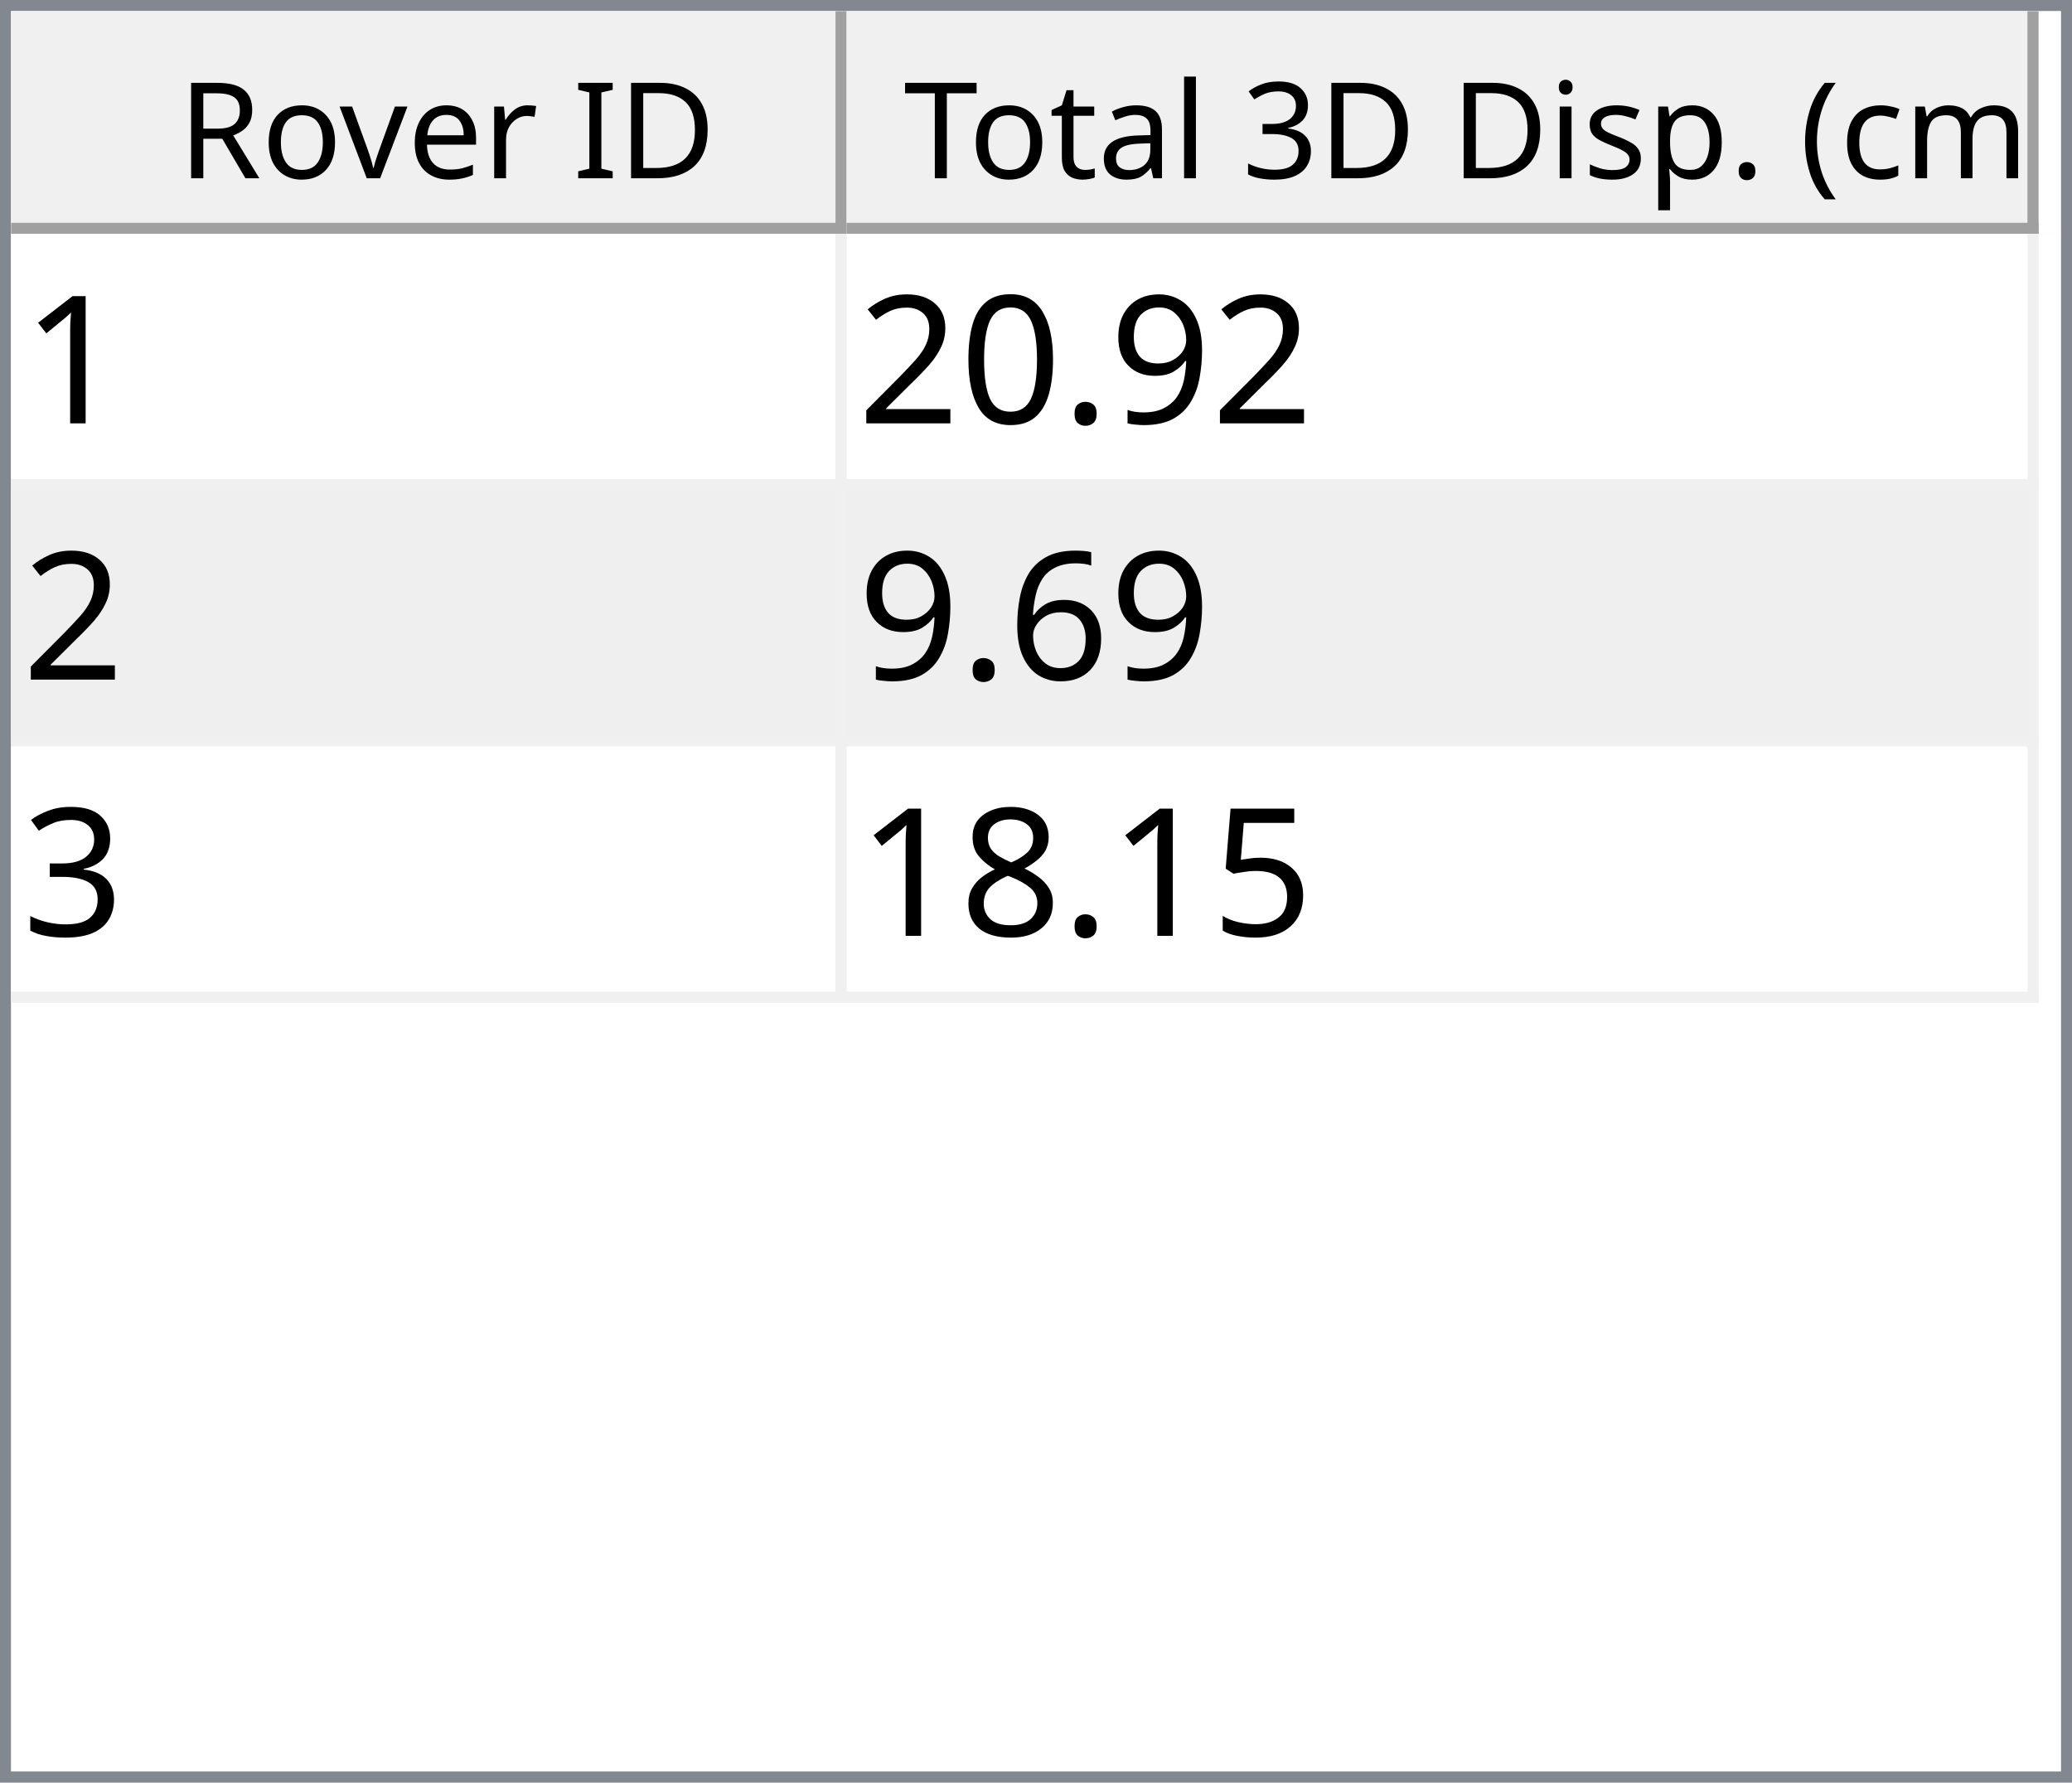
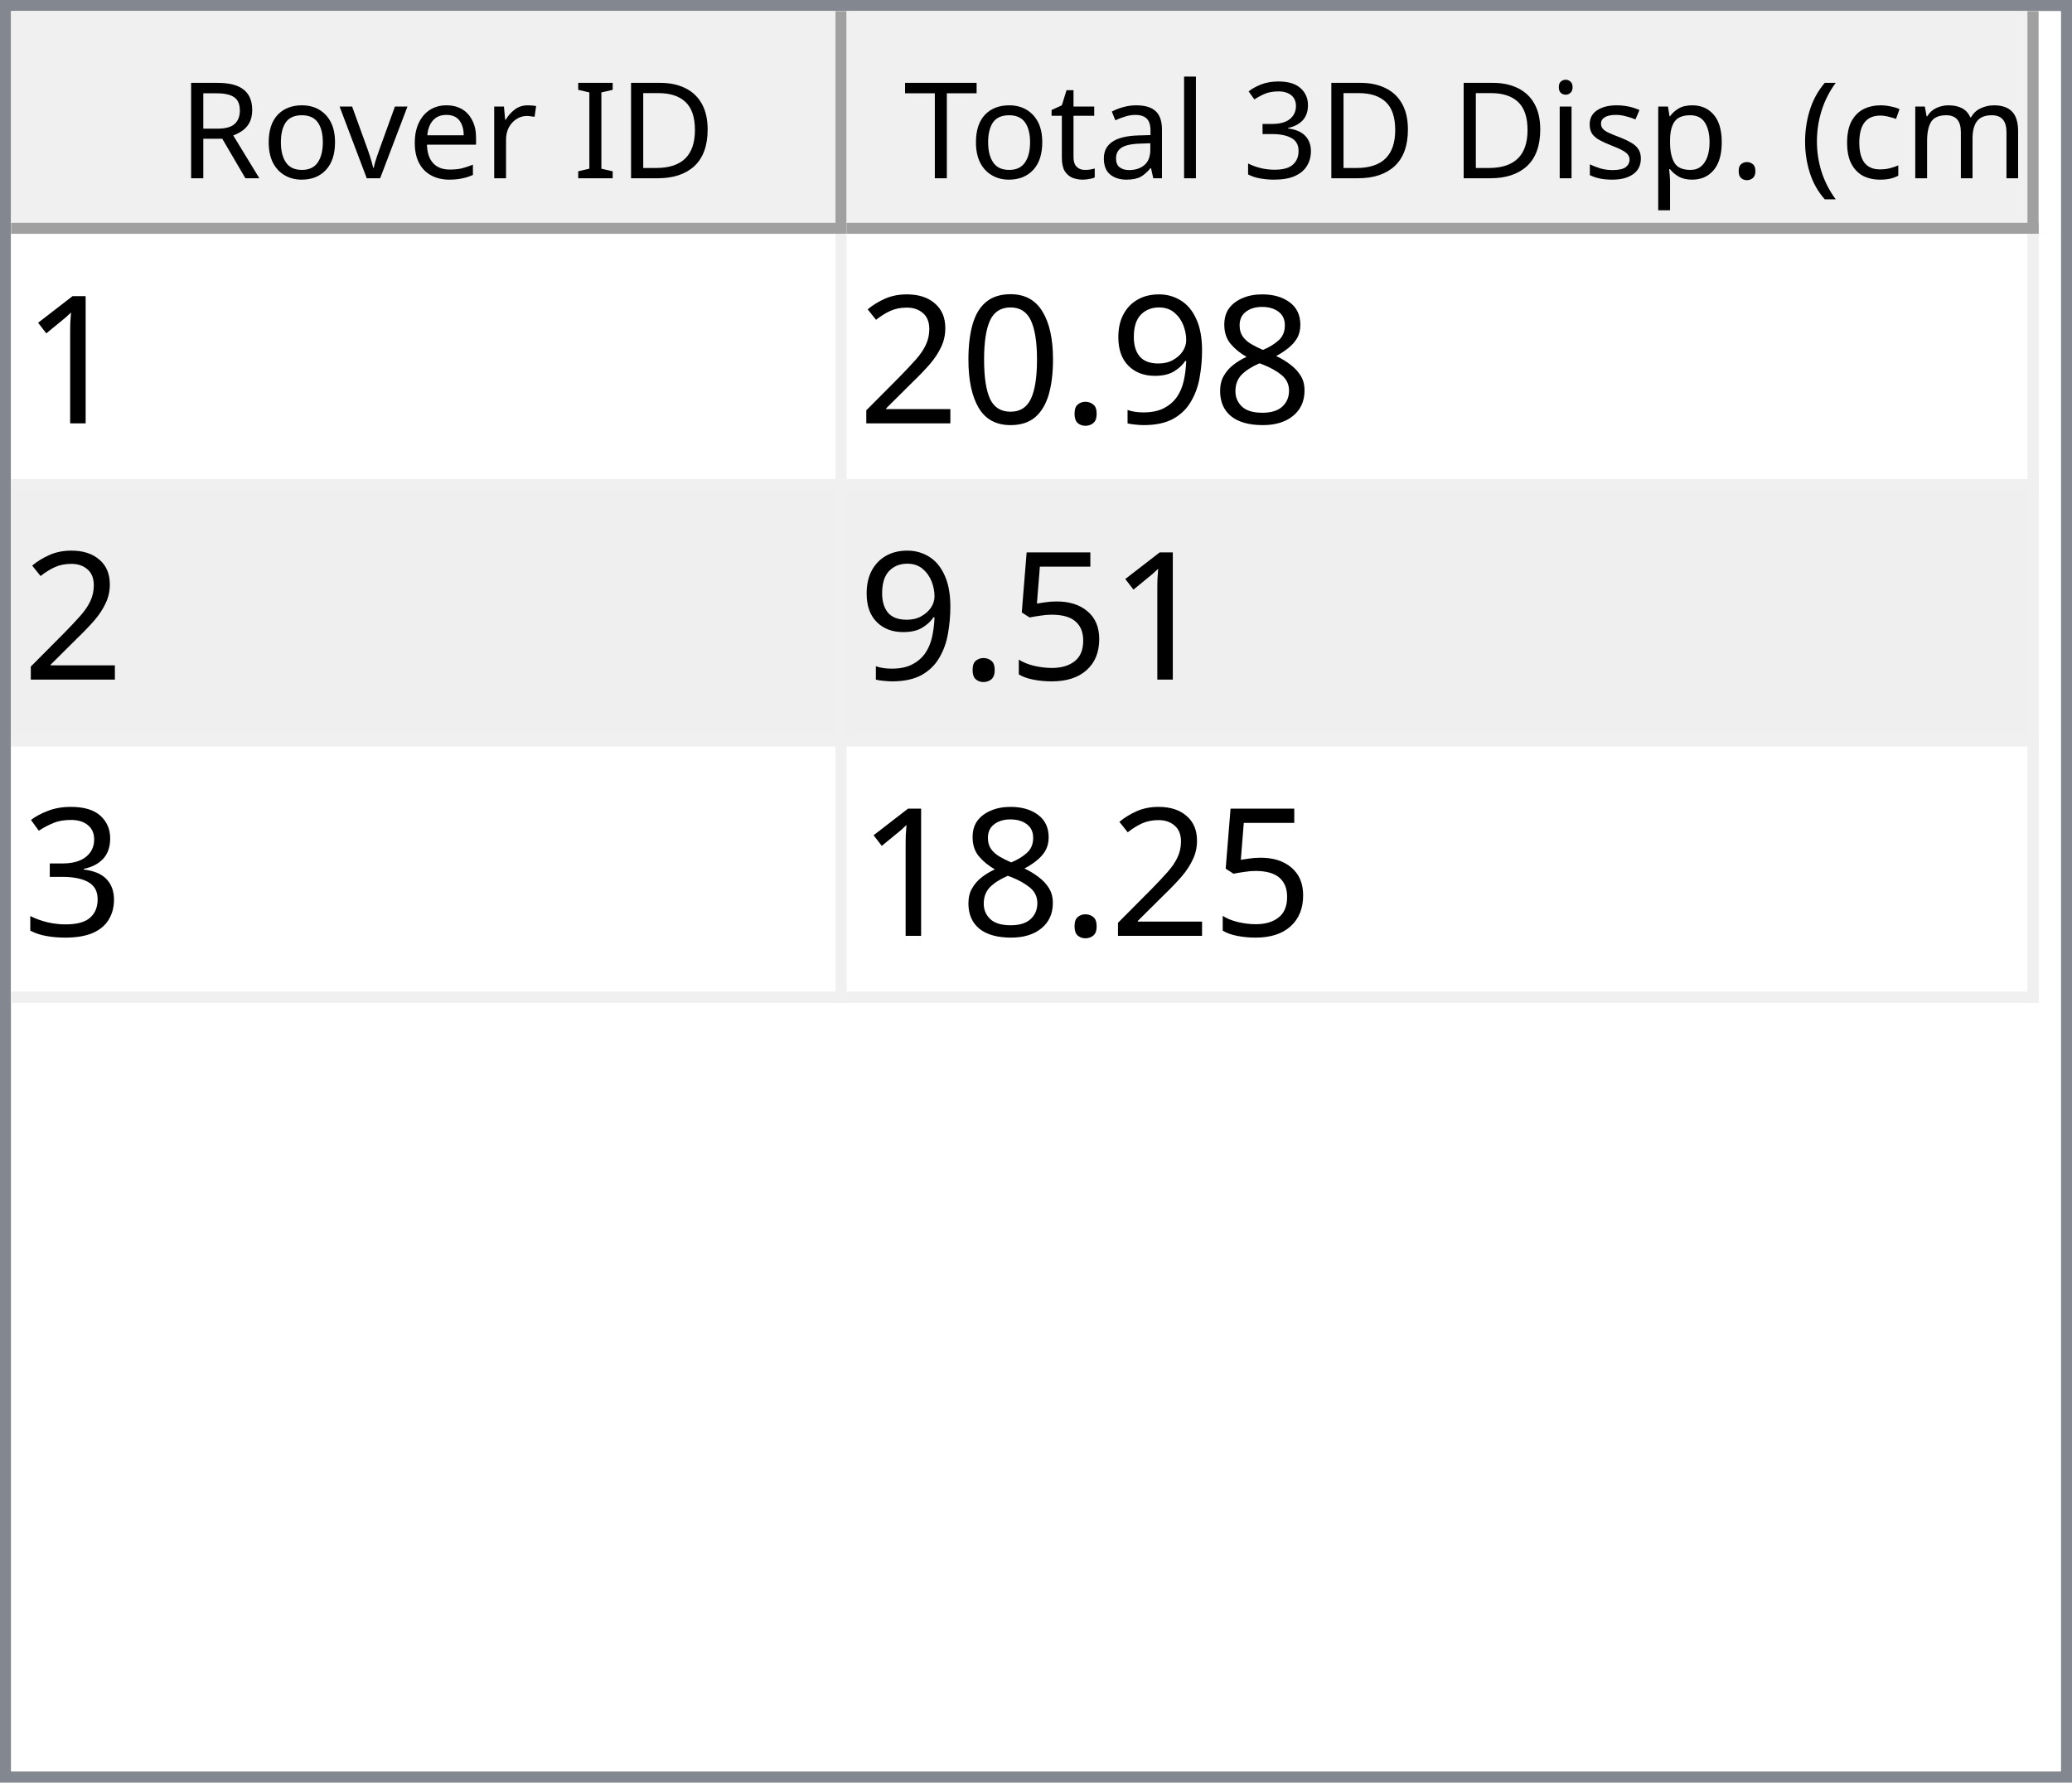
<svg xmlns="http://www.w3.org/2000/svg" style="fill-opacity:1; color-rendering:auto; color-interpolation:auto; text-rendering:auto; stroke:black; stroke-linecap:square; stroke-miterlimit:10; shape-rendering:auto; stroke-opacity:1; fill:black; stroke-dasharray:none; font-weight:normal; stroke-width:1; font-family:'Dialog'; font-style:normal; stroke-linejoin:miter; font-size:12px; stroke-dashoffset:0; image-rendering:auto;" width="186" height="160">
  <defs id="genericDefs" />
  <g>
    <defs id="defs1">
      <clipPath clipPathUnits="userSpaceOnUse" id="clipPath1">
        <path d="M0 0 L186 0 L186 160 L0 160 L0 0 Z" />
      </clipPath>
      <clipPath clipPathUnits="userSpaceOnUse" id="clipPath2">
        <path d="M0 0 L0 160 L186 160 L186 0 Z" />
      </clipPath>
      <clipPath clipPathUnits="userSpaceOnUse" id="clipPath3">
        <path d="M0 0 L0 20 L184 20 L184 0 Z" />
      </clipPath>
      <clipPath clipPathUnits="userSpaceOnUse" id="clipPath4">
        <path d="M0 0 L0 20 L75 20 L75 0 Z" />
      </clipPath>
      <clipPath clipPathUnits="userSpaceOnUse" id="clipPath5">
        <path d="M1 1 L1 19 L74 19 L74 1 Z" />
      </clipPath>
      <clipPath clipPathUnits="userSpaceOnUse" id="clipPath6">
        <path d="M0 0 L0 18 L73 18 L73 0 Z" />
      </clipPath>
      <clipPath clipPathUnits="userSpaceOnUse" id="clipPath7">
        <path d="M-0.5 -0.5 L-0.5 19.5 L74.5 19.5 L74.5 -0.5 Z" />
      </clipPath>
      <clipPath clipPathUnits="userSpaceOnUse" id="clipPath8">
        <path d="M0 0 L0 20 L107 20 L107 0 Z" />
      </clipPath>
      <clipPath clipPathUnits="userSpaceOnUse" id="clipPath9">
        <path d="M1 1 L1 19 L106 19 L106 1 Z" />
      </clipPath>
      <clipPath clipPathUnits="userSpaceOnUse" id="clipPath10">
        <path d="M0 0 L0 18 L105 18 L105 0 Z" />
      </clipPath>
      <clipPath clipPathUnits="userSpaceOnUse" id="clipPath11">
        <path d="M-0.5 -0.5 L-0.5 19.5 L106.5 19.5 L106.5 -0.5 Z" />
      </clipPath>
      <clipPath clipPathUnits="userSpaceOnUse" id="clipPath12">
        <path d="M0 0 L0 138 L184 138 L184 0 Z" />
      </clipPath>
      <clipPath clipPathUnits="userSpaceOnUse" id="clipPath13">
        <path d="M0 0 L0 69 L182 69 L182 0 Z" />
      </clipPath>
      <clipPath clipPathUnits="userSpaceOnUse" id="clipPath14">
        <path d="M-0.5 -0.5 L-0.5 68.5 L181.5 68.5 L181.5 -0.5 Z" />
      </clipPath>
      <clipPath clipPathUnits="userSpaceOnUse" id="clipPath15">
        <path d="M0 0 L0 22 L74 22 L74 0 Z" />
      </clipPath>
      <clipPath clipPathUnits="userSpaceOnUse" id="clipPath16">
        <path d="M0 0 L0 22 L106 22 L106 0 Z" />
      </clipPath>
      <font horiz-adv-x="64.551" id="font1">
        <font-face ascent="107.91" descent="25.098" units-per-em="100" style="font-style:normal; font-family:Segoe UI; font-weight:normal;" />
        <missing-glyph horiz-adv-x="64.551" d="M8.109 0 L8.109 68.266 L56.453 68.266 L56.453 0 L8.109 0 ZM15.328 7.234 L49.219 7.234 L49.219 61.031 L15.328 61.031 L15.328 7.234 Z" />
        <glyph unicode="D" horiz-adv-x="70.117" d="M9.188 0 L9.188 70.016 L28.516 70.016 Q65.531 70.016 65.531 35.891 Q65.531 19.672 55.25 9.836 Q44.969 0 27.734 0 L9.188 0 ZM17.391 62.594 L17.391 7.422 L27.828 7.422 Q41.609 7.422 49.273 14.797 Q56.938 22.172 56.938 35.688 Q56.938 62.594 28.328 62.594 L17.391 62.594 Z" />
        <glyph unicode="I" horiz-adv-x="26.611" d="M17.391 0 L9.188 0 L9.188 70.016 L17.391 70.016 L17.391 0 Z" />
        <glyph unicode=" " horiz-adv-x="27.393" d="" />
        <glyph unicode="r" horiz-adv-x="34.766" d="M34.188 41.891 Q32.078 43.5 28.125 43.5 Q23 43.5 19.555 38.672 Q16.109 33.844 16.109 25.484 L16.109 0 L8.109 0 L8.109 50 L16.109 50 L16.109 39.703 L16.312 39.703 Q18.016 44.969 21.531 47.922 Q25.047 50.875 29.391 50.875 Q32.516 50.875 34.188 50.203 L34.188 41.891 Z" />
        <glyph unicode="e" horiz-adv-x="52.295" d="M48.297 23 L12.984 23 Q13.188 14.656 17.484 10.109 Q21.781 5.562 29.297 5.562 Q37.75 5.562 44.828 11.141 L44.828 3.609 Q38.234 -1.172 27.391 -1.172 Q16.797 -1.172 10.742 5.641 Q4.688 12.453 4.688 24.812 Q4.688 36.469 11.305 43.82 Q17.922 51.172 27.734 51.172 Q37.547 51.172 42.922 44.828 Q48.297 38.484 48.297 27.203 L48.297 23 ZM40.094 29.781 Q40.047 36.719 36.75 40.578 Q33.453 44.438 27.594 44.438 Q21.922 44.438 17.969 40.383 Q14.016 36.328 13.094 29.781 L40.094 29.781 Z" />
        <glyph unicode="v" horiz-adv-x="47.9" d="M47.406 50 L27.484 0 L19.625 0 L0.688 50 L9.469 50 L22.172 13.672 Q23.578 9.672 23.922 6.688 L24.125 6.688 Q24.609 10.453 25.688 13.484 L38.969 50 L47.406 50 Z" />
        <glyph unicode="o" horiz-adv-x="58.594" d="M29 -1.172 Q17.922 -1.172 11.305 5.836 Q4.688 12.844 4.688 24.422 Q4.688 37.016 11.57 44.094 Q18.453 51.172 30.172 51.172 Q41.359 51.172 47.633 44.289 Q53.906 37.406 53.906 25.203 Q53.906 13.234 47.141 6.031 Q40.375 -1.172 29 -1.172 ZM29.594 44.438 Q21.875 44.438 17.383 39.188 Q12.891 33.938 12.891 24.703 Q12.891 15.828 17.43 10.695 Q21.969 5.562 29.594 5.562 Q37.359 5.562 41.531 10.594 Q45.703 15.625 45.703 24.906 Q45.703 34.281 41.531 39.359 Q37.359 44.438 29.594 44.438 Z" />
        <glyph unicode="R" horiz-adv-x="59.814" d="M59.375 0 L49.609 0 L37.891 19.625 Q36.281 22.359 34.766 24.289 Q33.25 26.219 31.664 27.438 Q30.078 28.656 28.25 29.219 Q26.422 29.781 24.125 29.781 L17.391 29.781 L17.391 0 L9.188 0 L9.188 70.016 L30.078 70.016 Q34.672 70.016 38.555 68.867 Q42.438 67.719 45.289 65.375 Q48.141 63.031 49.758 59.547 Q51.375 56.062 51.375 51.375 Q51.375 47.703 50.273 44.656 Q49.172 41.609 47.148 39.211 Q45.125 36.812 42.266 35.133 Q39.406 33.453 35.844 32.516 L35.844 32.328 Q37.594 31.547 38.891 30.547 Q40.188 29.547 41.359 28.18 Q42.531 26.812 43.68 25.078 Q44.828 23.344 46.234 21.047 L59.375 0 ZM17.391 62.594 L17.391 37.203 L28.516 37.203 Q31.594 37.203 34.203 38.133 Q36.812 39.062 38.719 40.797 Q40.625 42.531 41.703 45.047 Q42.781 47.562 42.781 50.688 Q42.781 56.297 39.141 59.445 Q35.5 62.594 28.609 62.594 L17.391 62.594 Z" />
        <glyph unicode=")" horiz-adv-x="30.176" d="M8.297 -15.922 L1.172 -15.922 Q16.406 2.344 16.406 26.812 Q16.406 51.469 1.078 70.016 L8.297 70.016 Q23.531 52.156 23.531 26.703 Q23.531 1.375 8.297 -15.922 Z" />
        <glyph unicode="m" horiz-adv-x="86.133" d="M79.109 0 L71.094 0 L71.094 28.719 Q71.094 37.016 68.531 40.727 Q65.969 44.438 59.906 44.438 Q54.781 44.438 51.195 39.75 Q47.609 35.062 47.609 28.516 L47.609 0 L39.594 0 L39.594 29.688 Q39.594 44.438 28.219 44.438 Q22.953 44.438 19.531 40.016 Q16.109 35.594 16.109 28.516 L16.109 0 L8.109 0 L8.109 50 L16.109 50 L16.109 42.094 L16.312 42.094 Q21.625 51.172 31.844 51.172 Q36.969 51.172 40.773 48.312 Q44.578 45.453 46 40.828 Q51.562 51.172 62.594 51.172 Q79.109 51.172 79.109 30.812 L79.109 0 Z" />
        <glyph unicode="c" horiz-adv-x="46.191" d="M42.188 2.297 Q36.422 -1.172 28.516 -1.172 Q17.828 -1.172 11.258 5.789 Q4.688 12.75 4.688 23.828 Q4.688 36.188 11.766 43.68 Q18.844 51.172 30.672 51.172 Q37.25 51.172 42.281 48.734 L42.281 40.531 Q36.719 44.438 30.375 44.438 Q22.703 44.438 17.797 38.945 Q12.891 33.453 12.891 24.516 Q12.891 15.719 17.508 10.641 Q22.125 5.562 29.891 5.562 Q36.422 5.562 42.188 9.906 L42.188 2.297 Z" />
        <glyph unicode="(" horiz-adv-x="30.176" d="M29.109 -15.922 L21.969 -15.922 Q6.844 1.375 6.844 26.703 Q6.844 52.156 21.969 70.016 L29.203 70.016 Q13.875 51.469 13.875 26.812 Q13.875 2.344 29.109 -15.922 Z" />
        <glyph unicode="." horiz-adv-x="21.68" d="M10.891 -1.078 Q8.641 -1.078 7.055 0.539 Q5.469 2.156 5.469 4.391 Q5.469 6.641 7.055 8.273 Q8.641 9.906 10.891 9.906 Q13.188 9.906 14.797 8.273 Q16.406 6.641 16.406 4.391 Q16.406 2.156 14.797 0.539 Q13.188 -1.078 10.891 -1.078 Z" />
        <glyph unicode="p" horiz-adv-x="58.789" d="M16.312 7.234 L16.109 7.234 L16.109 -23 L8.109 -23 L8.109 50 L16.109 50 L16.109 41.219 L16.312 41.219 Q22.219 51.172 33.594 51.172 Q43.266 51.172 48.688 44.461 Q54.109 37.75 54.109 26.469 Q54.109 13.922 48 6.375 Q41.891 -1.172 31.297 -1.172 Q21.578 -1.172 16.312 7.234 ZM16.109 27.391 L16.109 20.406 Q16.109 14.203 20.141 9.883 Q24.172 5.562 30.375 5.562 Q37.641 5.562 41.773 11.133 Q45.906 16.703 45.906 26.609 Q45.906 34.969 42.047 39.703 Q38.188 44.438 31.594 44.438 Q24.609 44.438 20.359 39.578 Q16.109 34.719 16.109 27.391 Z" />
        <glyph unicode="s" horiz-adv-x="42.432" d="M5.078 1.812 L5.078 10.406 Q11.625 5.562 19.484 5.562 Q30.031 5.562 30.031 12.594 Q30.031 14.594 29.125 15.992 Q28.219 17.391 26.68 18.461 Q25.141 19.531 23.07 20.383 Q21 21.234 18.609 22.172 Q15.281 23.484 12.766 24.828 Q10.25 26.172 8.57 27.859 Q6.891 29.547 6.031 31.695 Q5.172 33.844 5.172 36.719 Q5.172 40.234 6.789 42.945 Q8.406 45.656 11.086 47.484 Q13.766 49.312 17.211 50.242 Q20.656 51.172 24.312 51.172 Q30.812 51.172 35.938 48.922 L35.938 40.828 Q30.422 44.438 23.25 44.438 Q21 44.438 19.195 43.922 Q17.391 43.406 16.094 42.477 Q14.797 41.547 14.086 40.258 Q13.375 38.969 13.375 37.406 Q13.375 35.453 14.086 34.133 Q14.797 32.812 16.164 31.789 Q17.531 30.766 19.484 29.938 Q21.438 29.109 23.922 28.125 Q27.25 26.859 29.883 25.516 Q32.516 24.172 34.375 22.484 Q36.234 20.797 37.234 18.602 Q38.234 16.406 38.234 13.375 Q38.234 9.672 36.602 6.938 Q34.969 4.203 32.234 2.398 Q29.5 0.594 25.93 -0.289 Q22.359 -1.172 18.453 -1.172 Q10.75 -1.172 5.078 1.812 Z" />
        <glyph unicode="i" horiz-adv-x="24.219" d="M12.203 62.703 Q10.062 62.703 8.547 64.164 Q7.031 65.625 7.031 67.875 Q7.031 70.125 8.547 71.609 Q10.062 73.094 12.203 73.094 Q14.406 73.094 15.945 71.609 Q17.484 70.125 17.484 67.875 Q17.484 65.719 15.945 64.211 Q14.406 62.703 12.203 62.703 ZM16.109 0 L8.109 0 L8.109 50 L16.109 50 L16.109 0 Z" />
        <glyph unicode="3" horiz-adv-x="53.906" d="M46.531 19.828 Q46.531 15.094 44.75 11.211 Q42.969 7.328 39.719 4.57 Q36.469 1.812 31.93 0.297 Q27.391 -1.219 21.922 -1.219 Q11.922 -1.219 6 2.594 L6 11.188 Q13.094 5.609 22.219 5.609 Q25.875 5.609 28.828 6.539 Q31.781 7.469 33.906 9.227 Q36.031 10.984 37.18 13.477 Q38.328 15.969 38.328 19.094 Q38.328 32.812 18.797 32.812 L12.984 32.812 L12.984 39.594 L18.5 39.594 Q35.797 39.594 35.797 52.484 Q35.797 64.406 22.609 64.406 Q15.188 64.406 8.688 59.422 L8.688 67.188 Q15.375 71.188 24.609 71.188 Q29 71.188 32.57 69.969 Q36.141 68.75 38.68 66.555 Q41.219 64.359 42.609 61.281 Q44 58.203 44 54.5 Q44 40.672 30.031 36.719 L30.031 36.531 Q33.594 36.141 36.625 34.797 Q39.656 33.453 41.852 31.305 Q44.047 29.156 45.289 26.25 Q46.531 23.344 46.531 19.828 Z" />
        <glyph unicode="l" horiz-adv-x="24.219" d="M16.109 0 L8.109 0 L8.109 74.031 L16.109 74.031 L16.109 0 Z" />
        <glyph unicode="a" horiz-adv-x="50.879" d="M43.891 0 L35.891 0 L35.891 7.812 L35.688 7.812 Q30.469 -1.172 20.312 -1.172 Q12.844 -1.172 8.617 2.781 Q4.391 6.734 4.391 13.281 Q4.391 27.297 20.906 29.594 L35.891 31.688 Q35.891 44.438 25.594 44.438 Q16.547 44.438 9.281 38.281 L9.281 46.484 Q16.656 51.172 26.266 51.172 Q43.891 51.172 43.891 32.516 L43.891 0 ZM35.891 25.297 L23.828 23.641 Q18.266 22.859 15.43 20.875 Q12.594 18.891 12.594 13.875 Q12.594 10.203 15.211 7.883 Q17.828 5.562 22.172 5.562 Q28.125 5.562 32.008 9.742 Q35.891 13.922 35.891 20.312 L35.891 25.297 Z" />
        <glyph unicode="t" horiz-adv-x="33.887" d="M31.297 0.484 Q28.469 -1.078 23.828 -1.078 Q10.688 -1.078 10.688 13.578 L10.688 43.172 L2.094 43.172 L2.094 50 L10.688 50 L10.688 62.203 L18.703 64.797 L18.703 50 L31.297 50 L31.297 43.172 L18.703 43.172 L18.703 14.984 Q18.703 9.969 20.414 7.82 Q22.125 5.672 26.078 5.672 Q29.109 5.672 31.297 7.328 L31.297 0.484 Z" />
        <glyph unicode="T" horiz-adv-x="52.393" d="M50.594 62.594 L30.375 62.594 L30.375 0 L22.172 0 L22.172 62.594 L2 62.594 L2 70.016 L50.594 70.016 L50.594 62.594 Z" />
      </font>
      <font horiz-adv-x="75.0" id="font2">
        <font-face ascent="100.537" descent="21.973" units-per-em="100" style="font-style:normal; font-family:sans-serif; font-weight:normal;" />
        <missing-glyph horiz-adv-x="75.0" d="M12.5 0 L12.5 62.5 L62.5 62.5 L62.5 0 L12.5 0 ZM14.062 1.562 L60.938 1.562 L60.938 60.938 L14.062 60.938 L14.062 1.562 Z" />
        <glyph unicode="1" horiz-adv-x="55.615" d="M37.25 0 L28.469 0 L28.469 56 Q25.297 52.984 20.141 49.953 Q14.984 46.922 10.891 45.406 L10.891 53.906 Q18.266 57.375 23.781 62.305 Q29.297 67.234 31.594 71.875 L37.25 71.875 L37.25 0 Z" />
+         <glyph unicode="8" horiz-adv-x="55.615" d="M17.672 38.812 Q12.203 40.828 9.57 44.539 Q6.938 48.25 6.938 53.422 Q6.938 61.234 12.555 66.555 Q18.172 71.875 27.484 71.875 Q36.859 71.875 42.578 66.43 Q48.297 60.984 48.297 53.172 Q48.297 48.188 45.68 44.508 Q43.062 40.828 37.75 38.812 Q44.344 36.672 47.781 31.883 Q51.219 27.094 51.219 20.453 Q51.219 11.281 44.727 5.031 Q38.234 -1.219 27.641 -1.219 Q17.047 -1.219 10.547 5.055 Q4.047 11.328 4.047 20.703 Q4.047 27.688 7.594 32.398 Q11.141 37.109 17.672 38.812 ZM15.922 53.719 Q15.922 48.641 19.195 45.414 Q22.469 42.188 27.688 42.188 Q32.766 42.188 36.016 45.383 Q39.266 48.578 39.266 53.219 Q39.266 58.062 35.914 61.359 Q32.562 64.656 27.594 64.656 Q22.562 64.656 19.242 61.43 Q15.922 58.203 15.922 53.719 ZM13.094 20.656 Q13.094 16.891 14.875 13.375 Q16.656 9.859 20.172 7.93 Q23.688 6 27.734 6 Q34.031 6 38.133 10.055 Q42.234 14.109 42.234 20.359 Q42.234 26.703 38.016 30.859 Q33.797 35.016 27.438 35.016 Q21.234 35.016 17.164 30.914 Q13.094 26.812 13.094 20.656 Z" />
        <glyph unicode="9" horiz-adv-x="55.615" d="M5.469 16.547 L13.922 17.328 Q14.984 11.375 18.016 8.688 Q21.047 6 25.781 6 Q29.828 6 32.883 7.859 Q35.938 9.719 37.891 12.82 Q39.844 15.922 41.164 21.195 Q42.484 26.469 42.484 31.938 Q42.484 32.516 42.438 33.688 Q39.797 29.5 35.234 26.883 Q30.672 24.266 25.344 24.266 Q16.453 24.266 10.305 30.711 Q4.156 37.156 4.156 47.703 Q4.156 58.594 10.578 65.234 Q17 71.875 26.656 71.875 Q33.641 71.875 39.43 68.117 Q45.219 64.359 48.219 57.398 Q51.219 50.438 51.219 37.25 Q51.219 23.531 48.242 15.406 Q45.266 7.281 39.383 3.031 Q33.5 -1.219 25.594 -1.219 Q17.188 -1.219 11.867 3.445 Q6.547 8.109 5.469 16.547 ZM41.453 48.141 Q41.453 55.719 37.43 60.156 Q33.406 64.594 27.734 64.594 Q21.875 64.594 17.531 59.812 Q13.188 55.031 13.188 47.406 Q13.188 40.578 17.312 36.305 Q21.438 32.031 27.484 32.031 Q33.594 32.031 37.523 36.305 Q41.453 40.578 41.453 48.141 Z" />
        <glyph unicode="." horiz-adv-x="27.783" d="M9.078 0 L9.078 10.016 L19.094 10.016 L19.094 0 L9.078 0 Z" />
        <glyph unicode="0" horiz-adv-x="55.615" d="M4.156 35.297 Q4.156 48 6.766 55.742 Q9.375 63.484 14.523 67.68 Q19.672 71.875 27.484 71.875 Q33.25 71.875 37.594 69.555 Q41.938 67.234 44.773 62.867 Q47.609 58.5 49.219 52.227 Q50.828 45.953 50.828 35.297 Q50.828 22.703 48.242 14.969 Q45.656 7.234 40.508 3.008 Q35.359 -1.219 27.484 -1.219 Q17.141 -1.219 11.234 6.203 Q4.156 15.141 4.156 35.297 ZM13.188 35.297 Q13.188 17.672 17.312 11.836 Q21.438 6 27.484 6 Q33.547 6 37.672 11.859 Q41.797 17.719 41.797 35.297 Q41.797 52.984 37.672 58.789 Q33.547 64.594 27.391 64.594 Q21.344 64.594 17.719 59.469 Q13.188 52.938 13.188 35.297 Z" />
        <glyph unicode="2" horiz-adv-x="55.615" d="M50.344 8.453 L50.344 0 L3.031 0 Q2.938 3.172 4.047 6.109 Q5.859 10.938 9.836 15.625 Q13.812 20.312 21.344 26.469 Q33.016 36.031 37.117 41.625 Q41.219 47.219 41.219 52.203 Q41.219 57.422 37.477 61.008 Q33.734 64.594 27.734 64.594 Q21.391 64.594 17.578 60.789 Q13.766 56.984 13.719 50.25 L4.688 51.172 Q5.609 61.281 11.664 66.578 Q17.719 71.875 27.938 71.875 Q38.234 71.875 44.242 66.164 Q50.25 60.453 50.25 52 Q50.25 47.703 48.492 43.555 Q46.734 39.406 42.656 34.812 Q38.578 30.219 29.109 22.219 Q21.188 15.578 18.945 13.211 Q16.703 10.844 15.234 8.453 L50.344 8.453 Z" />
-         <glyph unicode="6" horiz-adv-x="55.615" d="M49.75 54.047 L41.016 53.375 Q39.844 58.547 37.703 60.891 Q34.125 64.656 28.906 64.656 Q24.703 64.656 21.531 62.312 Q17.391 59.281 14.992 53.469 Q12.594 47.656 12.5 36.922 Q15.672 41.75 20.266 44.094 Q24.859 46.438 29.891 46.438 Q38.672 46.438 44.852 39.969 Q51.031 33.5 51.031 23.25 Q51.031 16.5 48.125 10.719 Q45.219 4.938 40.141 1.859 Q35.062 -1.219 28.609 -1.219 Q17.625 -1.219 10.695 6.859 Q3.766 14.938 3.766 33.5 Q3.766 54.25 11.422 63.672 Q18.109 71.875 29.438 71.875 Q37.891 71.875 43.289 67.141 Q48.688 62.406 49.75 54.047 ZM13.875 23.188 Q13.875 18.656 15.797 14.508 Q17.719 10.359 21.188 8.18 Q24.656 6 28.469 6 Q34.031 6 38.039 10.492 Q42.047 14.984 42.047 22.703 Q42.047 30.125 38.086 34.398 Q34.125 38.672 28.125 38.672 Q22.172 38.672 18.023 34.398 Q13.875 30.125 13.875 23.188 Z" />
+         <glyph unicode="5" horiz-adv-x="55.615" d="M4.156 18.75 L13.375 19.531 Q14.406 12.797 18.141 9.398 Q21.875 6 27.156 6 Q33.5 6 37.891 10.789 Q42.281 15.578 42.281 23.484 Q42.281 31 38.062 35.352 Q33.844 39.703 27 39.703 Q22.75 39.703 19.336 37.773 Q15.922 35.844 13.969 32.766 L5.719 33.844 L12.641 70.609 L48.25 70.609 L48.25 62.203 L19.672 62.203 L15.828 42.969 Q22.266 47.469 29.344 47.469 Q38.719 47.469 45.164 40.969 Q51.609 34.469 51.609 24.266 Q51.609 14.547 45.953 7.469 Q39.062 -1.219 27.156 -1.219 Q17.391 -1.219 11.211 4.25 Q5.031 9.719 4.156 18.75 Z" />
        <glyph unicode="3" horiz-adv-x="55.615" d="M4.203 18.891 L12.984 20.062 Q14.5 12.594 18.141 9.297 Q21.781 6 27 6 Q33.203 6 37.477 10.297 Q41.75 14.594 41.75 20.953 Q41.75 27 37.797 30.93 Q33.844 34.859 27.734 34.859 Q25.25 34.859 21.531 33.891 L22.516 41.609 Q23.391 41.5 23.922 41.5 Q29.547 41.5 34.039 44.43 Q38.531 47.359 38.531 53.469 Q38.531 58.297 35.258 61.477 Q31.984 64.656 26.812 64.656 Q21.688 64.656 18.266 61.43 Q14.844 58.203 13.875 51.766 L5.078 53.328 Q6.688 62.156 12.398 67.016 Q18.109 71.875 26.609 71.875 Q32.469 71.875 37.398 69.359 Q42.328 66.844 44.945 62.5 Q47.562 58.156 47.562 53.266 Q47.562 48.641 45.07 44.828 Q42.578 41.016 37.703 38.766 Q44.047 37.312 47.562 32.695 Q51.078 28.078 51.078 21.141 Q51.078 11.766 44.242 5.25 Q37.406 -1.266 26.953 -1.266 Q17.531 -1.266 11.305 4.352 Q5.078 9.969 4.203 18.891 Z" />
-         <glyph unicode="5" horiz-adv-x="55.615" d="M4.156 18.75 L13.375 19.531 Q14.406 12.797 18.141 9.398 Q21.875 6 27.156 6 Q33.5 6 37.891 10.789 Q42.281 15.578 42.281 23.484 Q42.281 31 38.062 35.352 Q33.844 39.703 27 39.703 Q22.75 39.703 19.336 37.773 Q15.922 35.844 13.969 32.766 L5.719 33.844 L12.641 70.609 L48.25 70.609 L48.25 62.203 L19.672 62.203 L15.828 42.969 Q22.266 47.469 29.344 47.469 Q38.719 47.469 45.164 40.969 Q51.609 34.469 51.609 24.266 Q51.609 14.547 45.953 7.469 Q39.062 -1.219 27.156 -1.219 Q17.391 -1.219 11.211 4.25 Q5.031 9.719 4.156 18.75 Z" />
-         <glyph unicode="8" horiz-adv-x="55.615" d="M17.672 38.812 Q12.203 40.828 9.57 44.539 Q6.938 48.25 6.938 53.422 Q6.938 61.234 12.555 66.555 Q18.172 71.875 27.484 71.875 Q36.859 71.875 42.578 66.43 Q48.297 60.984 48.297 53.172 Q48.297 48.188 45.68 44.508 Q43.062 40.828 37.75 38.812 Q44.344 36.672 47.781 31.883 Q51.219 27.094 51.219 20.453 Q51.219 11.281 44.727 5.031 Q38.234 -1.219 27.641 -1.219 Q17.047 -1.219 10.547 5.055 Q4.047 11.328 4.047 20.703 Q4.047 27.688 7.594 32.398 Q11.141 37.109 17.672 38.812 ZM15.922 53.719 Q15.922 48.641 19.195 45.414 Q22.469 42.188 27.688 42.188 Q32.766 42.188 36.016 45.383 Q39.266 48.578 39.266 53.219 Q39.266 58.062 35.914 61.359 Q32.562 64.656 27.594 64.656 Q22.562 64.656 19.242 61.43 Q15.922 58.203 15.922 53.719 ZM13.094 20.656 Q13.094 16.891 14.875 13.375 Q16.656 9.859 20.172 7.93 Q23.688 6 27.734 6 Q34.031 6 38.133 10.055 Q42.234 14.109 42.234 20.359 Q42.234 26.703 38.016 30.859 Q33.797 35.016 27.438 35.016 Q21.234 35.016 17.164 30.914 Q13.094 26.812 13.094 20.656 Z" />
      </font>
    </defs>
    <g style="fill:white; stroke:white;">
      <rect x="0" y="0" width="186" style="clip-path:url(#clipPath1); stroke:none;" height="160" />
    </g>
    <g style="fill:white; text-rendering:optimizeSpeed; color-rendering:optimizeSpeed; image-rendering:optimizeSpeed; shape-rendering:crispEdges; stroke:white; color-interpolation:sRGB;">
      <rect x="0" width="186" height="160" y="0" style="stroke:none;" />
      <path style="stroke:none;" d="M0 160 L186 160 L186 0 L0 0 Z" />
    </g>
    <g style="fill:rgb(240,240,240); font-family:'Segoe UI'; stroke:rgb(240,240,240);">
      <rect x="0" y="0" width="186" style="clip-path:url(#clipPath2); stroke:none;" height="160" />
    </g>
    <g style="fill:rgb(130,135,144); font-family:'Segoe UI'; stroke:rgb(130,135,144);">
      <path d="M0 0 L186 0 L186 160 L0 160 L0 0 ZM1 1 L185 1 L185 159 L1 159 L1 1 Z" style="fill-rule:evenodd; clip-path:url(#clipPath2); stroke:none;" />
    </g>
    <g style="fill:white; font-family:'Segoe UI'; stroke:white;" transform="translate(1,1)">
      <rect x="0" y="0" width="184" style="clip-path:url(#clipPath3); stroke:none;" height="20" />
    </g>
    <g style="fill:rgb(240,240,240); font-family:'Segoe UI'; stroke:rgb(240,240,240);" transform="translate(1,1)">
      <rect x="0" y="0" width="75" style="clip-path:url(#clipPath4); stroke:none;" height="20" />
    </g>
    <g style="font-family:'Segoe UI';" transform="translate(2,2)">
      <text x="14" xml:space="preserve" y="14" style="clip-path:url(#clipPath6); stroke:none;">Rover ID</text>
    </g>
    <g style="fill:rgb(160,160,160); font-family:'Segoe UI'; stroke:rgb(160,160,160); stroke-linejoin:bevel;" transform="translate(1.5,1.5)">
      <line x1="74" x2="74" y1="0" style="fill:none; clip-path:url(#clipPath7);" y2="19" />
    </g>
    <g style="fill:rgb(160,160,160); font-family:'Segoe UI'; stroke:rgb(160,160,160); stroke-linejoin:bevel;" transform="matrix(1,0,0,1,1,1) translate(0.5,0.5)">
      <line x1="0" x2="74" y1="19" style="fill:none; clip-path:url(#clipPath7);" y2="19" />
    </g>
    <g style="fill:rgb(240,240,240); font-family:'Segoe UI'; stroke:rgb(240,240,240);" transform="translate(76,1)">
      <rect x="0" y="0" width="107" style="clip-path:url(#clipPath8); stroke:none;" height="20" />
    </g>
    <g style="font-family:'Segoe UI';" transform="translate(77,2)">
      <text x="1" xml:space="preserve" y="14" style="clip-path:url(#clipPath10); stroke:none;"> Total 3D Disp. (cm)</text>
    </g>
    <g style="fill:rgb(160,160,160); font-family:'Segoe UI'; stroke:rgb(160,160,160); stroke-linejoin:bevel;" transform="translate(76.5,1.5)">
      <line x1="106" x2="106" y1="0" style="fill:none; clip-path:url(#clipPath11);" y2="19" />
    </g>
    <g style="fill:rgb(160,160,160); font-family:'Segoe UI'; stroke:rgb(160,160,160); stroke-linejoin:bevel;" transform="matrix(1,0,0,1,76,1) translate(0.5,0.5)">
      <line x1="0" x2="106" y1="19" style="fill:none; clip-path:url(#clipPath11);" y2="19" />
    </g>
    <g style="fill:white; font-family:'Segoe UI'; stroke:white;" transform="translate(1,21)">
      <rect x="0" y="0" width="184" style="clip-path:url(#clipPath12); stroke:none;" height="138" />
    </g>
    <g style="fill:rgb(240,240,240); font-size:16px; font-family:sans-serif; stroke:rgb(240,240,240);" transform="translate(1,21)">
      <rect x="0" y="0" width="182" style="clip-path:url(#clipPath13); stroke:none;" height="69" />
      <line transform="translate(0.5,0.5)" x1="0" x2="181" y1="22" style="clip-path:url(#clipPath14); fill:none; stroke-linejoin:bevel;" y2="22" />
    </g>
    <g transform="matrix(1,0,0,1,1,21) translate(0.5,0.5)" style="fill:rgb(240,240,240); font-size:16px; font-family:sans-serif; stroke:rgb(240,240,240); stroke-linejoin:bevel;">
      <line x1="0" x2="181" y1="45" style="fill:none; clip-path:url(#clipPath14);" y2="45" />
    </g>
    <g transform="matrix(1,0,0,1,1,21) translate(0.5,0.5)" style="fill:rgb(240,240,240); font-size:16px; font-family:sans-serif; stroke:rgb(240,240,240); stroke-linejoin:bevel;">
      <line x1="0" x2="181" y1="68" style="fill:none; clip-path:url(#clipPath14);" y2="68" />
    </g>
    <g transform="matrix(1,0,0,1,1,21) translate(0.5,0.5)" style="fill:rgb(240,240,240); font-size:16px; font-family:sans-serif; stroke:rgb(240,240,240); stroke-linejoin:bevel;">
      <line x1="74" x2="74" y1="0" style="fill:none; clip-path:url(#clipPath14);" y2="68" />
    </g>
    <g transform="matrix(1,0,0,1,1,21) translate(0.5,0.5)" style="fill:rgb(240,240,240); font-size:16px; font-family:sans-serif; stroke:rgb(240,240,240); stroke-linejoin:bevel;">
      <line x1="181" x2="181" y1="0" style="fill:none; clip-path:url(#clipPath14);" y2="68" />
    </g>
    <g style="fill:white; font-size:16px; font-family:sans-serif; stroke:white;" transform="matrix(1,0,0,1,1,21)">
      <rect x="0" y="0" width="74" style="clip-path:url(#clipPath15); stroke:none;" height="22" />
      <text x="1" y="17" style="fill:black; clip-path:url(#clipPath15); stroke:none;" xml:space="preserve">1</text>
    </g>
    <g style="fill:white; font-size:16px; font-family:sans-serif; stroke:white;" transform="matrix(1,0,0,1,1,21) translate(75,0)">
      <rect x="0" y="0" width="106" style="clip-path:url(#clipPath16); stroke:none;" height="22" />
-       <text x="1" y="17" style="fill:black; clip-path:url(#clipPath16); stroke:none;" xml:space="preserve">20.92</text>
+       <text x="1" y="17" style="fill:black; clip-path:url(#clipPath16); stroke:none;" xml:space="preserve">20.98</text>
    </g>
    <g style="fill:rgb(239,239,239); font-size:16px; font-family:sans-serif; stroke:rgb(239,239,239);" transform="matrix(1,0,0,1,1,21) translate(0,23)">
      <rect x="0" y="0" width="74" style="clip-path:url(#clipPath15); stroke:none;" height="22" />
      <text x="1" y="17" style="fill:black; clip-path:url(#clipPath15); stroke:none;" xml:space="preserve">2</text>
    </g>
    <g style="fill:rgb(239,239,239); font-size:16px; font-family:sans-serif; stroke:rgb(239,239,239);" transform="matrix(1,0,0,1,1,21) translate(75,23)">
      <rect x="0" y="0" width="106" style="clip-path:url(#clipPath16); stroke:none;" height="22" />
-       <text x="1" y="17" style="fill:black; clip-path:url(#clipPath16); stroke:none;" xml:space="preserve">9.69</text>
+       <text x="1" y="17" style="fill:black; clip-path:url(#clipPath16); stroke:none;" xml:space="preserve">9.51</text>
    </g>
    <g style="fill:white; font-size:16px; font-family:sans-serif; stroke:white;" transform="matrix(1,0,0,1,1,21) translate(0,46)">
      <rect x="0" y="0" width="74" style="clip-path:url(#clipPath15); stroke:none;" height="22" />
      <text x="1" y="17" style="fill:black; clip-path:url(#clipPath15); stroke:none;" xml:space="preserve">3</text>
    </g>
    <g style="fill:white; font-size:16px; font-family:sans-serif; stroke:white;" transform="matrix(1,0,0,1,1,21) translate(75,46)">
      <rect x="0" y="0" width="106" style="clip-path:url(#clipPath16); stroke:none;" height="22" />
-       <text x="1" y="17" style="fill:black; clip-path:url(#clipPath16); stroke:none;" xml:space="preserve">18.15</text>
+       <text x="1" y="17" style="fill:black; clip-path:url(#clipPath16); stroke:none;" xml:space="preserve">18.25</text>
    </g>
  </g>
</svg>
